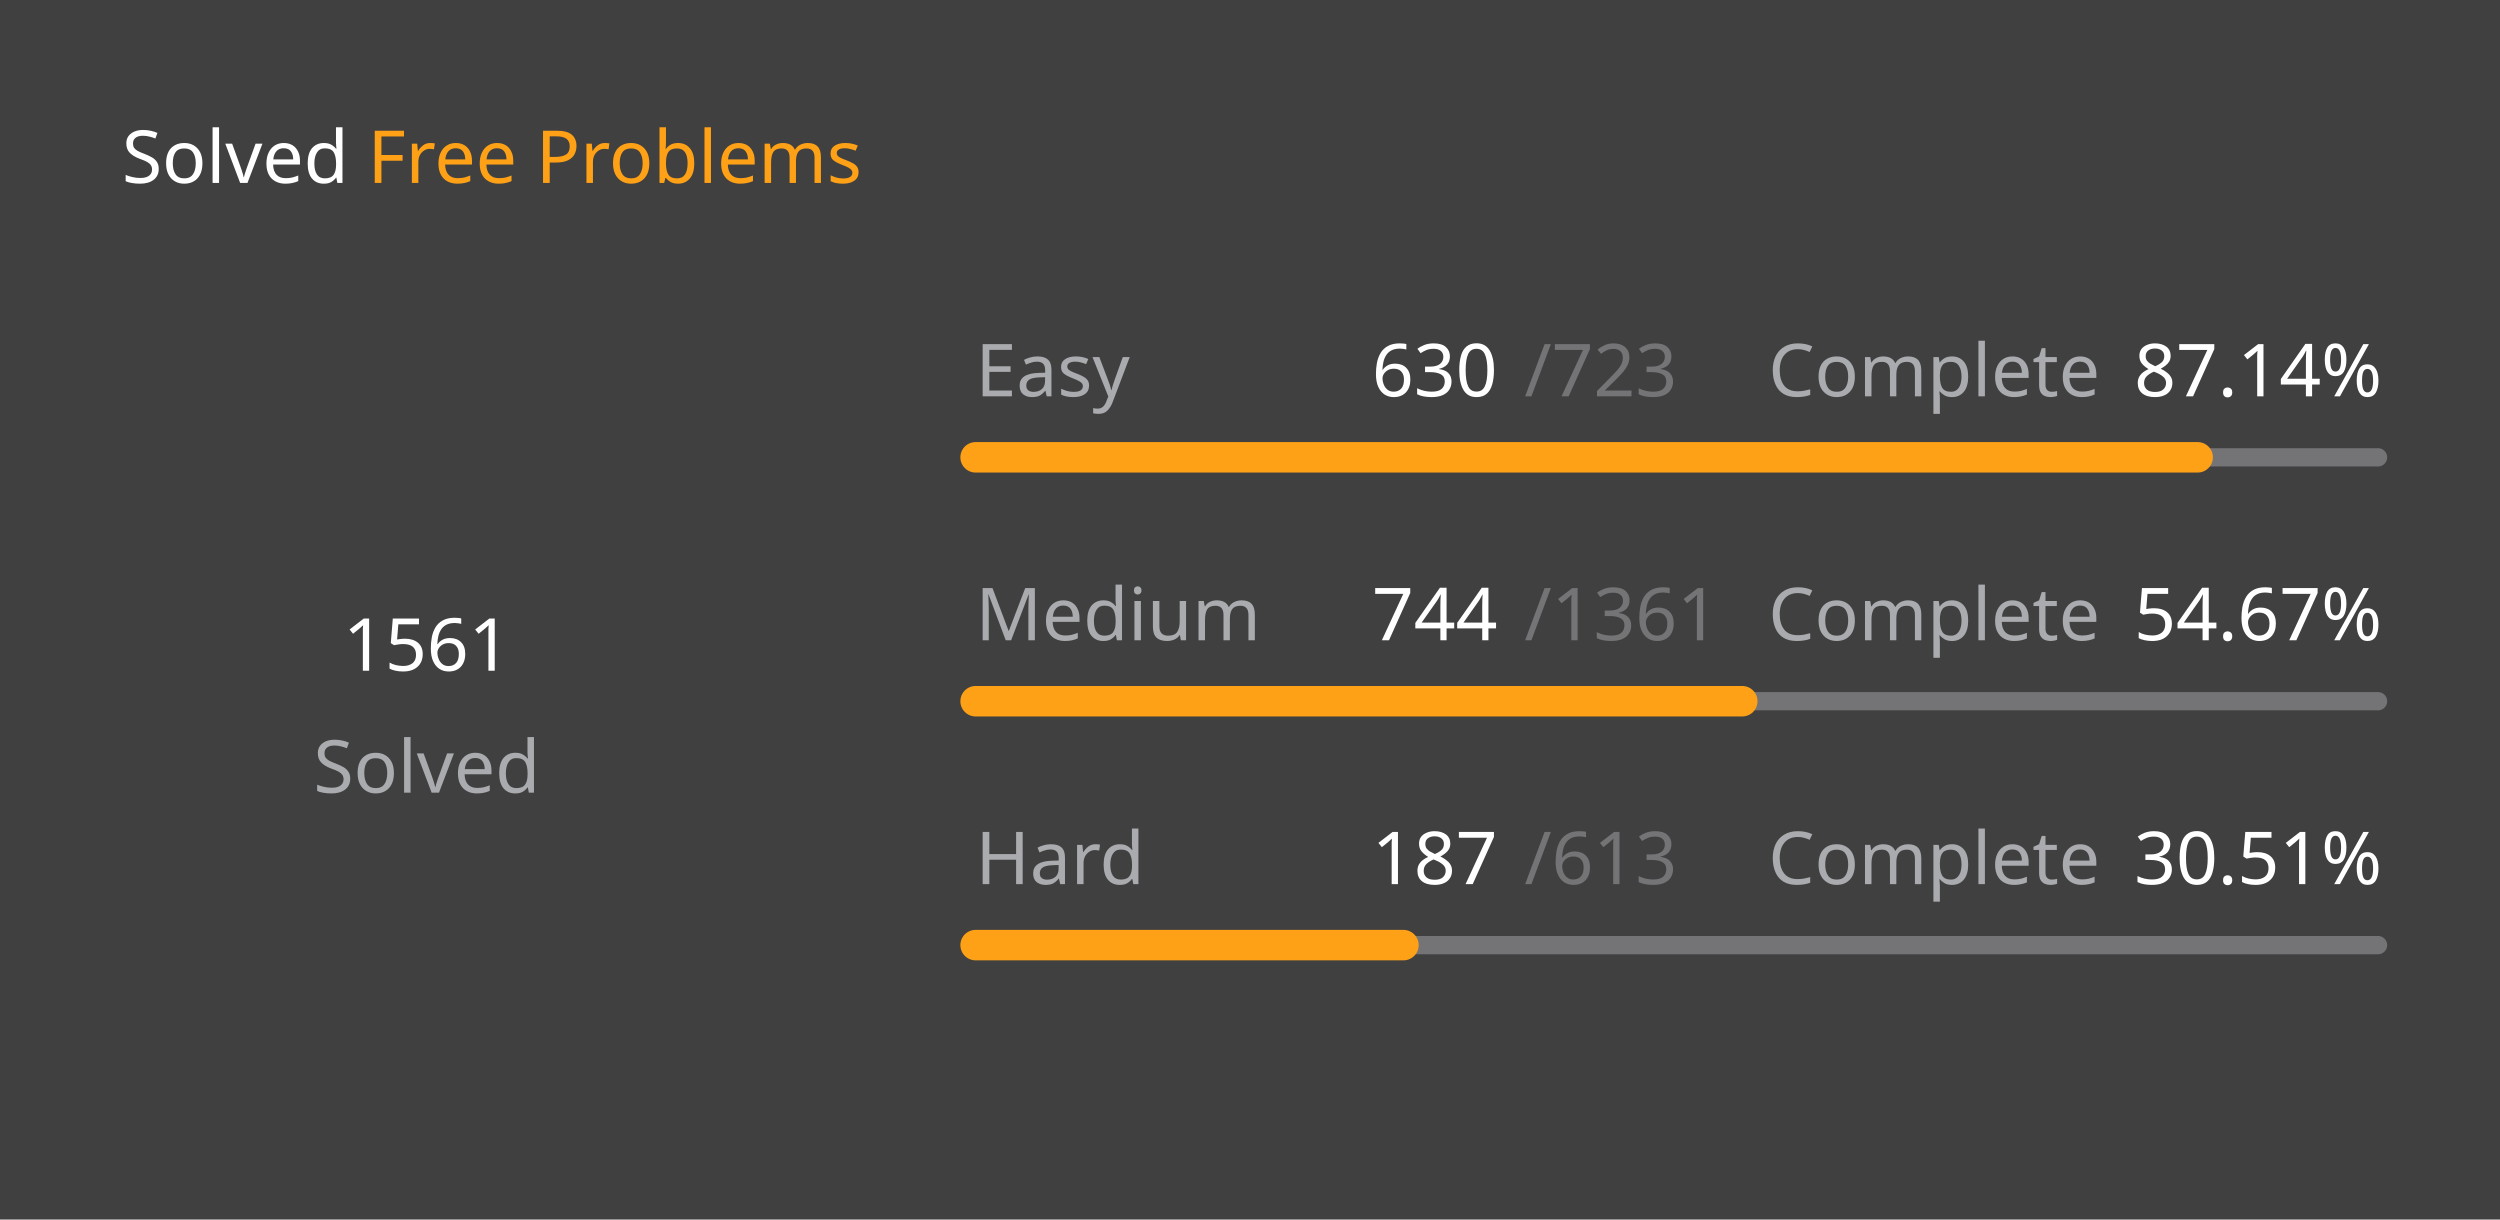
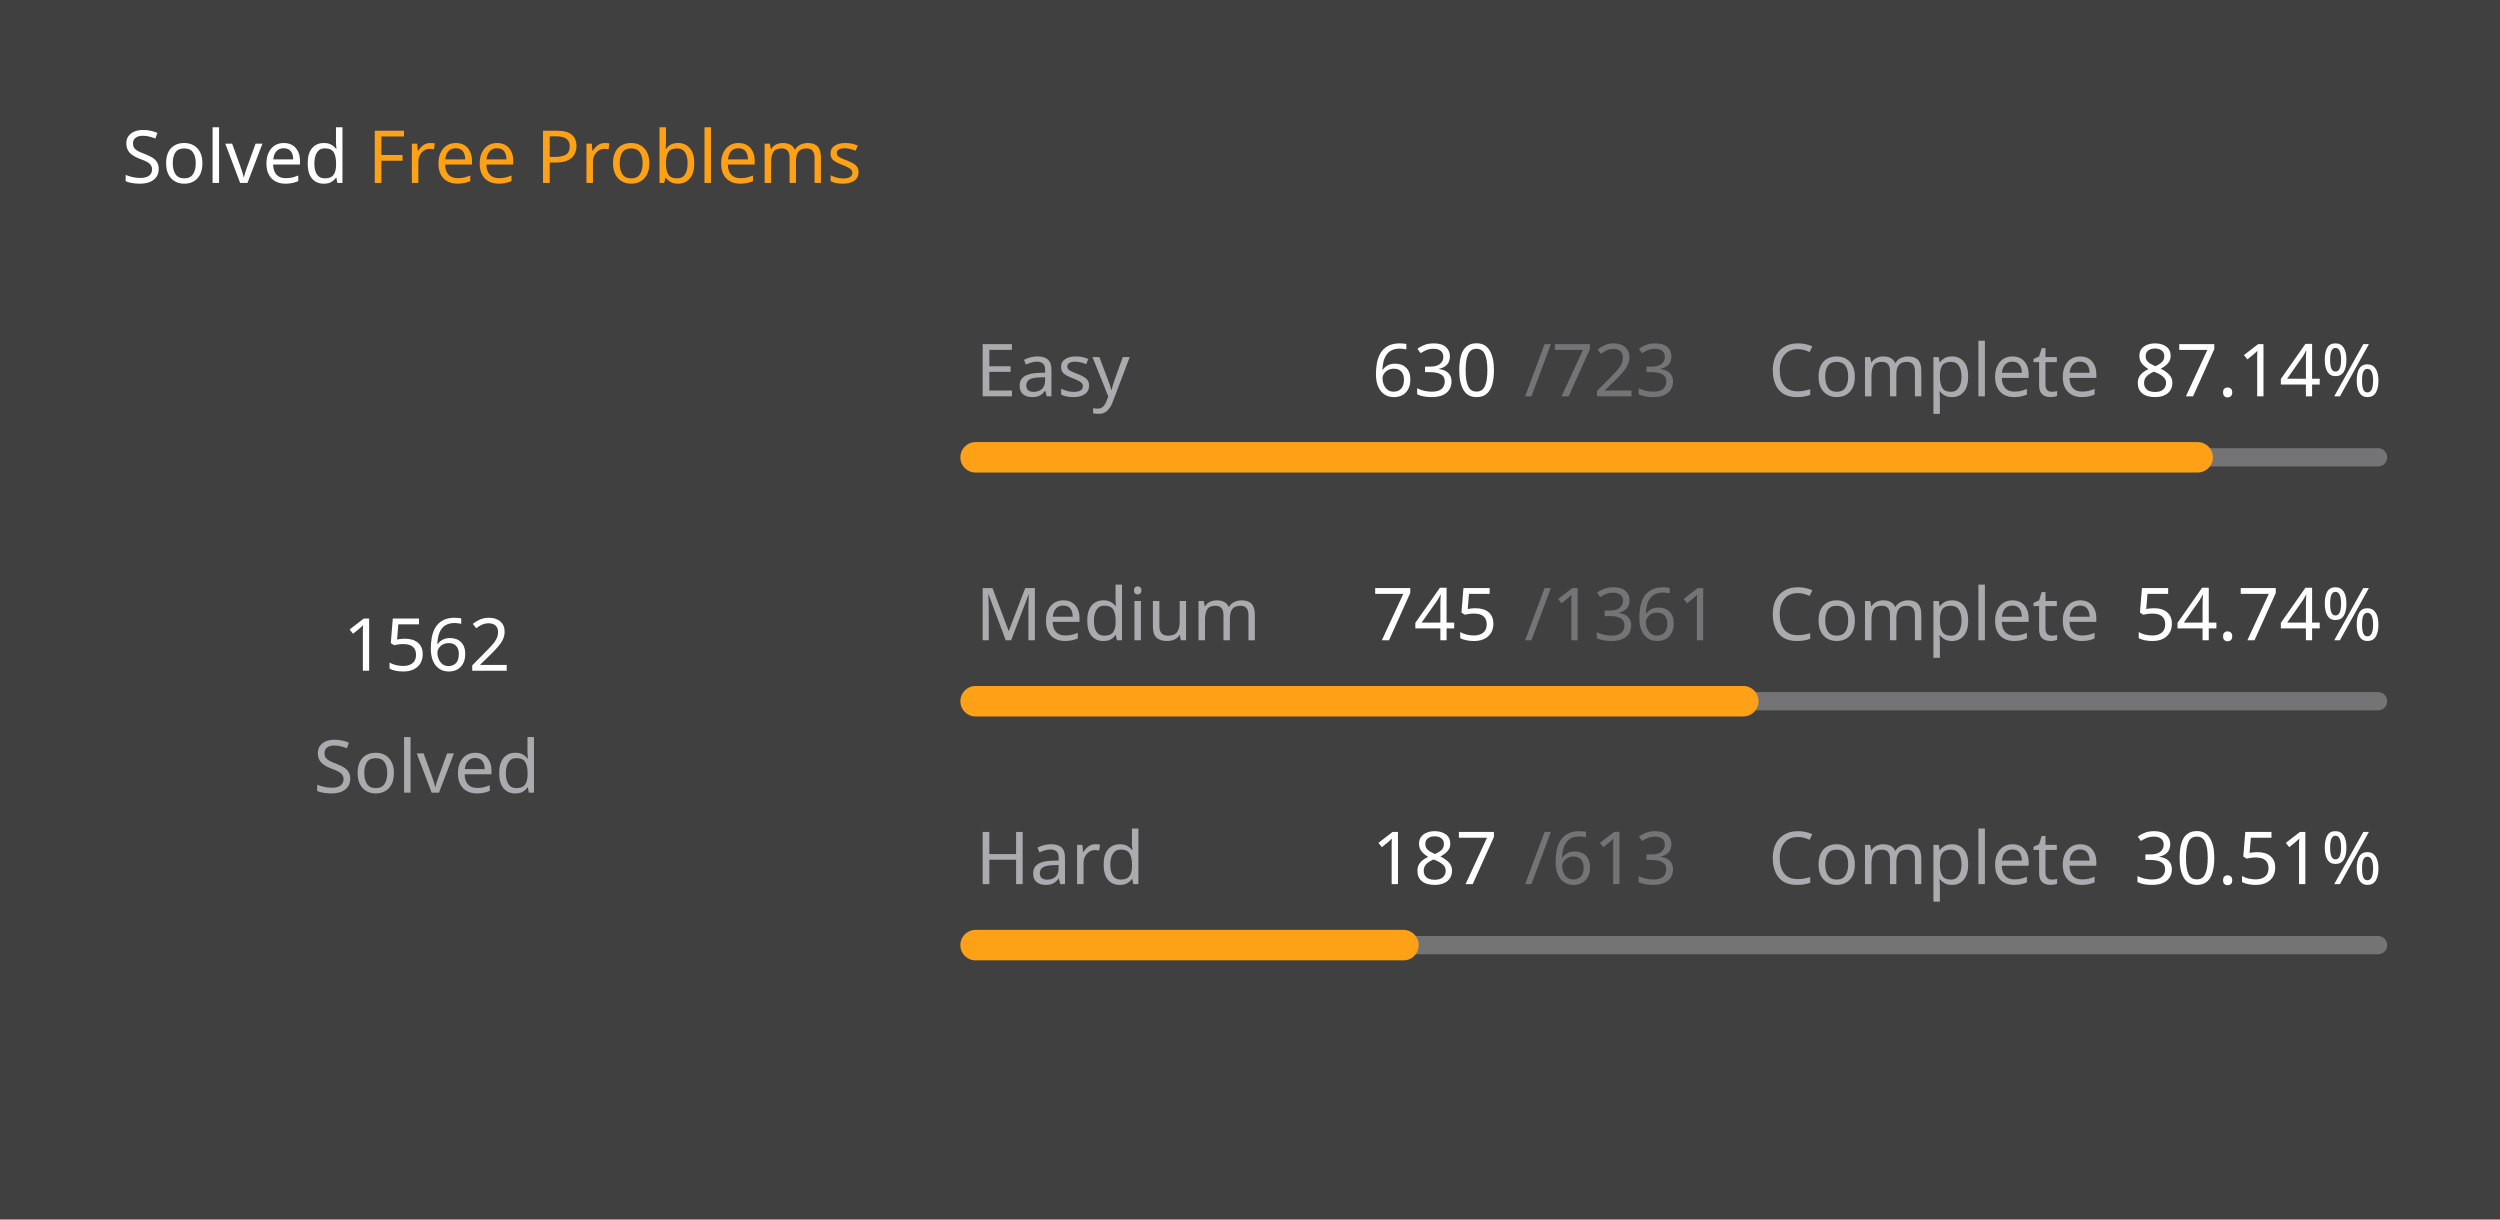
<svg xmlns="http://www.w3.org/2000/svg" version="1.1" height="200" width="410" viewBox="0 0 410 200">
  <style>*{font-family: "Segoe UI", Tahoma, Geneva, Verdana, sans-serif;}</style>
  <style>.title{font-weight: 500;font-size: 1rem;}</style>
  <style>.rotate-90{transform: rotate(-90deg);transform-origin: center;transform-box: fill-box;}</style>
  <style>.state{font-size: .75rem;}</style>
  <style>.light{color: #ffffff;fill: #ffffff;}</style>
  <style>.light-gray{color: #eff2f699;fill: #eff2f699;}</style>
  <style>.dark-gray{color: #ebebf54d;fill: #ebebf54d;}</style>
  <style>.gray{color: #747474;fill: #747474;}</style>
  <style>.orange{color: #ffa116;fill: #ffa116;}</style>
  <style>.background{color: #404040;fill: #404040;}</style>
  <rect fill="#404040" x="0" y="0" width="410" height="200" rx="0.5rem" />
  <g text-anchor="start" text-decoration="1" class="title">
    <text x="20" y="30">
      <tspan class="light">Solved</tspan>
      <tspan class="orange">Free Problems</tspan>
    </text>
  </g>
  <g class="rotate-90">
    <circle fill="none" cx="70" cy="110" r="46" stroke="#747474" stroke-width="3" stroke-linecap="round" />
-     <circle fill="none" cx="70" cy="110" r="46" stroke="#ffa116" stroke-width="5" stroke-linecap="round" stroke-dasharray="167.286 121.741" stroke-dashoffset="0" data-difficult="ALL" />
+     <circle fill="none" cx="70" cy="110" r="46" stroke="#ffa116" stroke-width="5" stroke-linecap="round" stroke-dasharray="167.393 121.633" stroke-dashoffset="0" data-difficult="ALL" />
  </g>
  <g class="state">
    <g text-anchor="middle">
-       <text x="70" y="110" class="light" font-size="1.2rem">1561</text>
+       <text x="70" y="110" class="light" font-size="1.2rem">1562</text>
      <text x="70" y="130" class="light-gray">Solved</text>
    </g>
    <g>
      <text x="160" y="65" class="light-gray">Easy</text>
      <text x="225" y="65" class="light">630</text>
      <text x="250" y="65" class="dark-gray">/723</text>
      <text x="290" y="65" class="light-gray">Complete</text>
      <text x="350" y="65" class="light">87.14%</text>
      <path d="M 160 75 L 390 75" stroke-linecap="round" stroke-linejoin="round" stroke="#ebebf54d" stroke-width="3" />
      <path d="M 160 75 L 360.415 75" stroke-linecap="round" stroke-linejoin="round" stroke="#ffa116" stroke-width="5" />
    </g>
    <g>
      <text x="160" y="105" class="light-gray">Medium</text>
-       <text x="225" y="105" class="light">744</text>
+       <text x="225" y="105" class="light">745</text>
      <text x="250" y="105" class="dark-gray">/1361</text>
      <text x="290" y="105" class="light-gray">Complete</text>
-       <text x="350" y="105" class="light">54.67%</text>
+       <text x="350" y="105" class="light">54.74%</text>
      <path d="M 160 115 L 390 115" stroke-linecap="round" stroke-linejoin="round" stroke="#ebebf54d" stroke-width="3" />
-       <path d="M 160 115 L 285.731 115" stroke-linecap="round" stroke-linejoin="round" stroke="#ffa116" stroke-width="5" />
+       <path d="M 160 115 L 285.9 115" stroke-linecap="round" stroke-linejoin="round" stroke="#ffa116" stroke-width="5" />
    </g>
    <g>
      <text x="160" y="145" class="light-gray">Hard</text>
      <text x="225" y="145" class="light">187</text>
      <text x="250" y="145" class="dark-gray">/613</text>
      <text x="290" y="145" class="light-gray">Complete</text>
      <text x="350" y="145" class="light">30.51%</text>
      <path d="M 160 155 L 390 155" stroke-linecap="round" stroke-linejoin="round" stroke="#ebebf54d" stroke-width="3" />
      <path d="M 160 155 L 230.163 155" stroke-linecap="round" stroke-linejoin="round" stroke="#ffa116" stroke-width="5" />
    </g>
  </g>
</svg>
